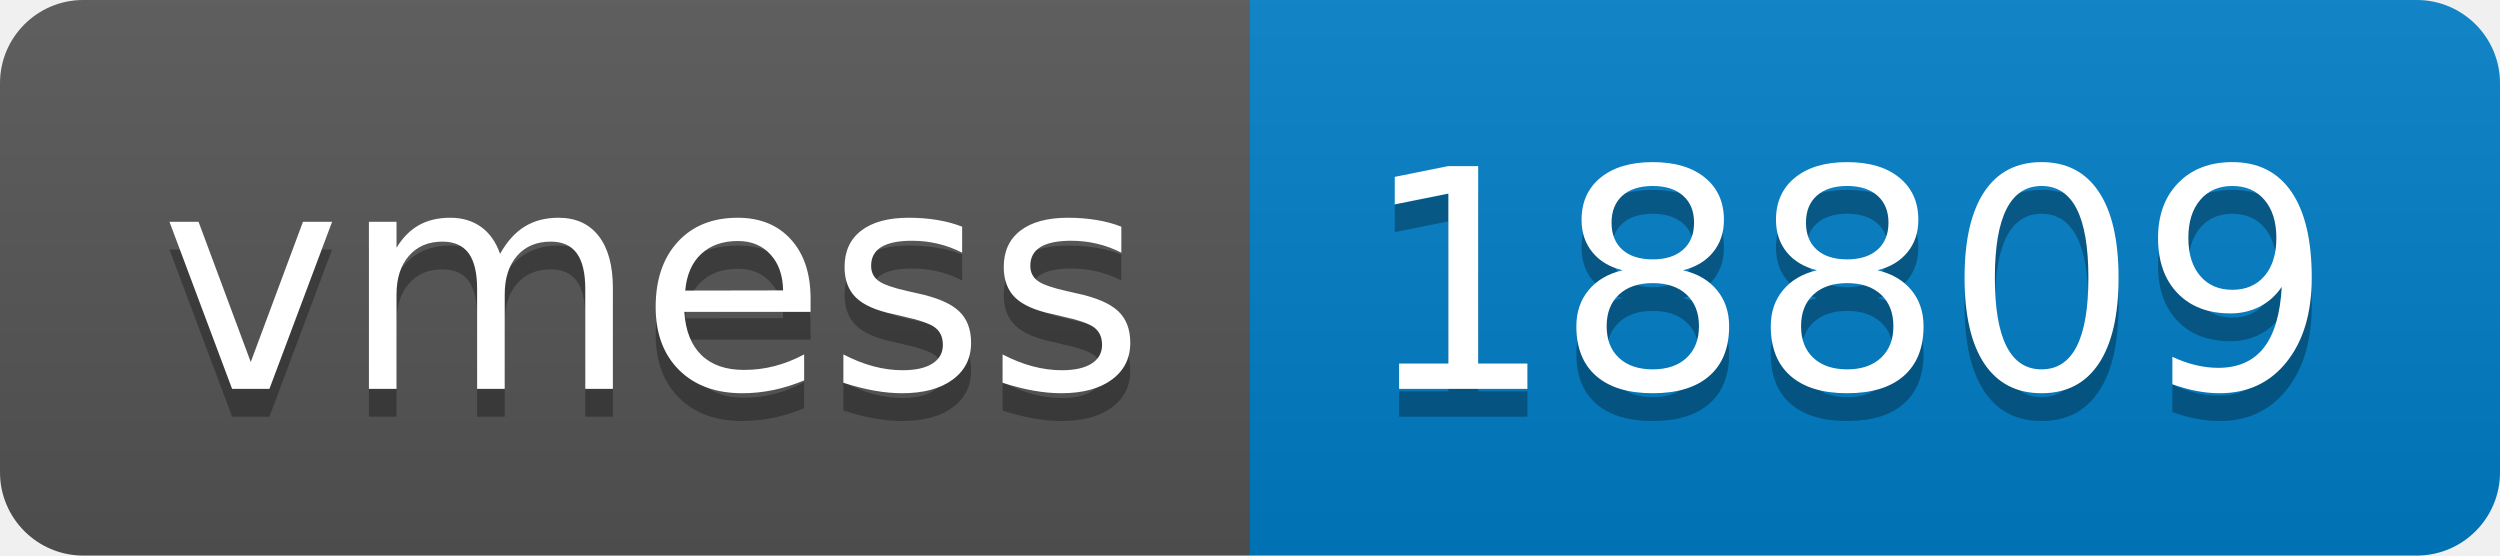
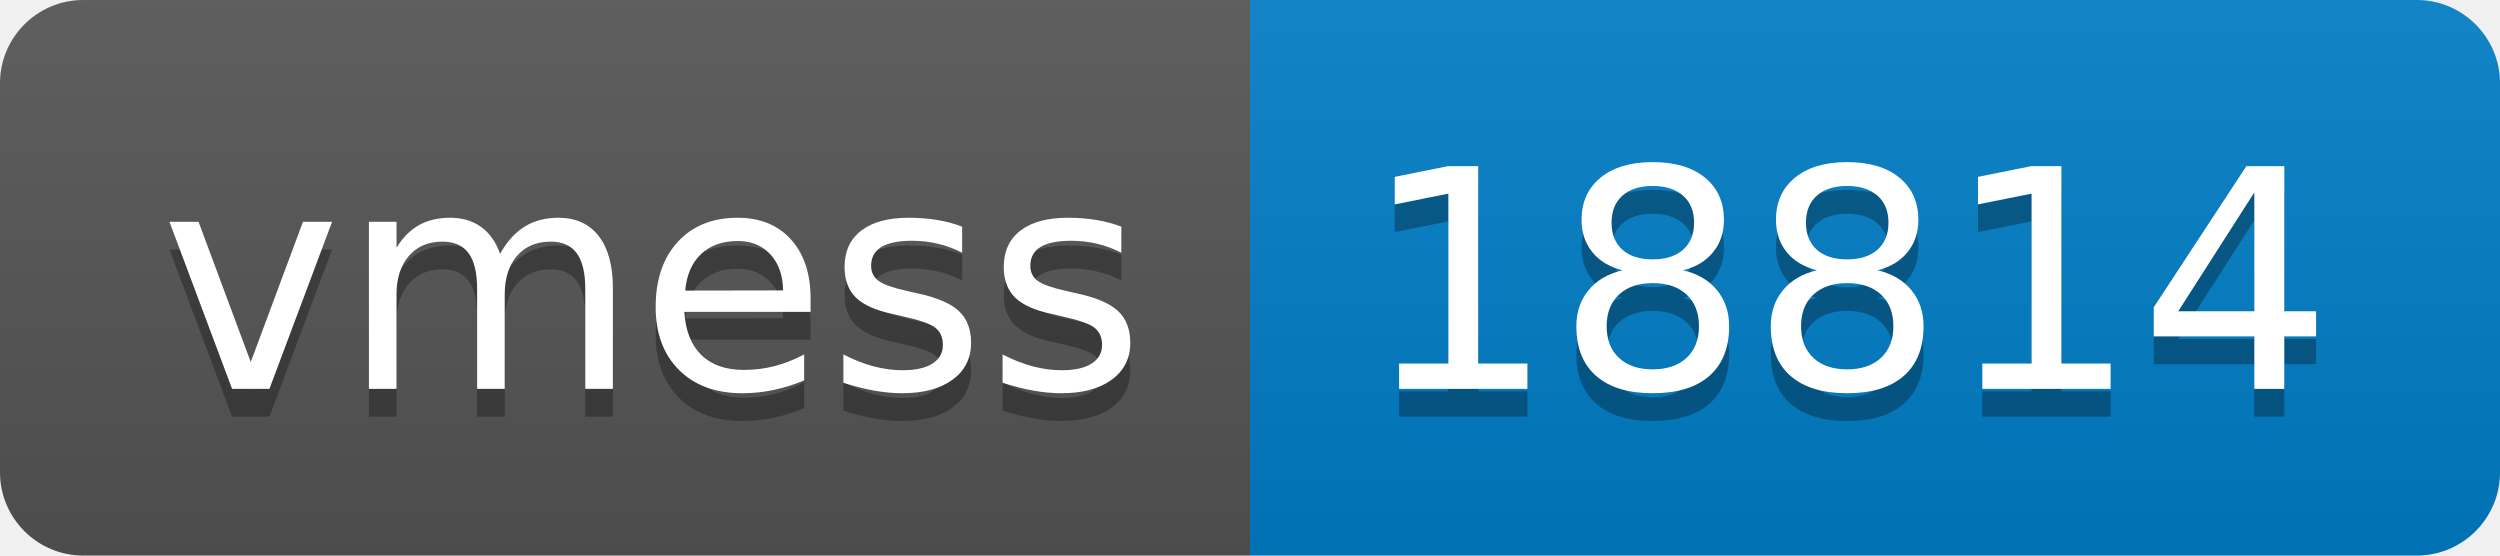
- <svg xmlns="http://www.w3.org/2000/svg" width="90" height="20" role="img" aria-label="vmess: 18809">
+ <svg xmlns="http://www.w3.org/2000/svg" width="90" height="20" role="img" aria-label="vmess: 18814">
  <linearGradient id="s" x2="0" y2="100%">
    <stop offset="0" stop-color="#bbb" stop-opacity=".1" />
    <stop offset="1" stop-opacity=".1" />
  </linearGradient>
  <clipPath id="r">
    <rect width="90" height="20" rx="3" fill="#fff" />
  </clipPath>
  <g clip-path="url(#r)">
    <rect width="45" height="20" fill="#555" />
    <rect x="45" width="45" height="20" fill="#007ec6" />
    <rect width="90" height="20" fill="url(#s)" />
  </g>
  <g fill="#fff" text-anchor="middle" font-family="Verdana,Geneva,DejaVu Sans,sans-serif" text-rendering="geometricPrecision" font-size="110">
    <text aria-hidden="true" x="235" y="150" fill="#010101" fill-opacity=".3" transform="scale(.1)" textLength="350">vmess</text>
    <text x="235" y="140" transform="scale(.1)" fill="#fff" textLength="350">vmess</text>
-     <text aria-hidden="true" x="665" y="150" fill="#010101" fill-opacity=".3" transform="scale(.1)" textLength="350">18809</text>
-     <text x="665" y="140" transform="scale(.1)" fill="#fff" textLength="350">18809</text>
+     <text aria-hidden="true" x="665" y="150" fill="#010101" fill-opacity=".3" transform="scale(.1)" textLength="350">18814</text>
+     <text x="665" y="140" transform="scale(.1)" fill="#fff" textLength="350">18814</text>
  </g>
</svg>
